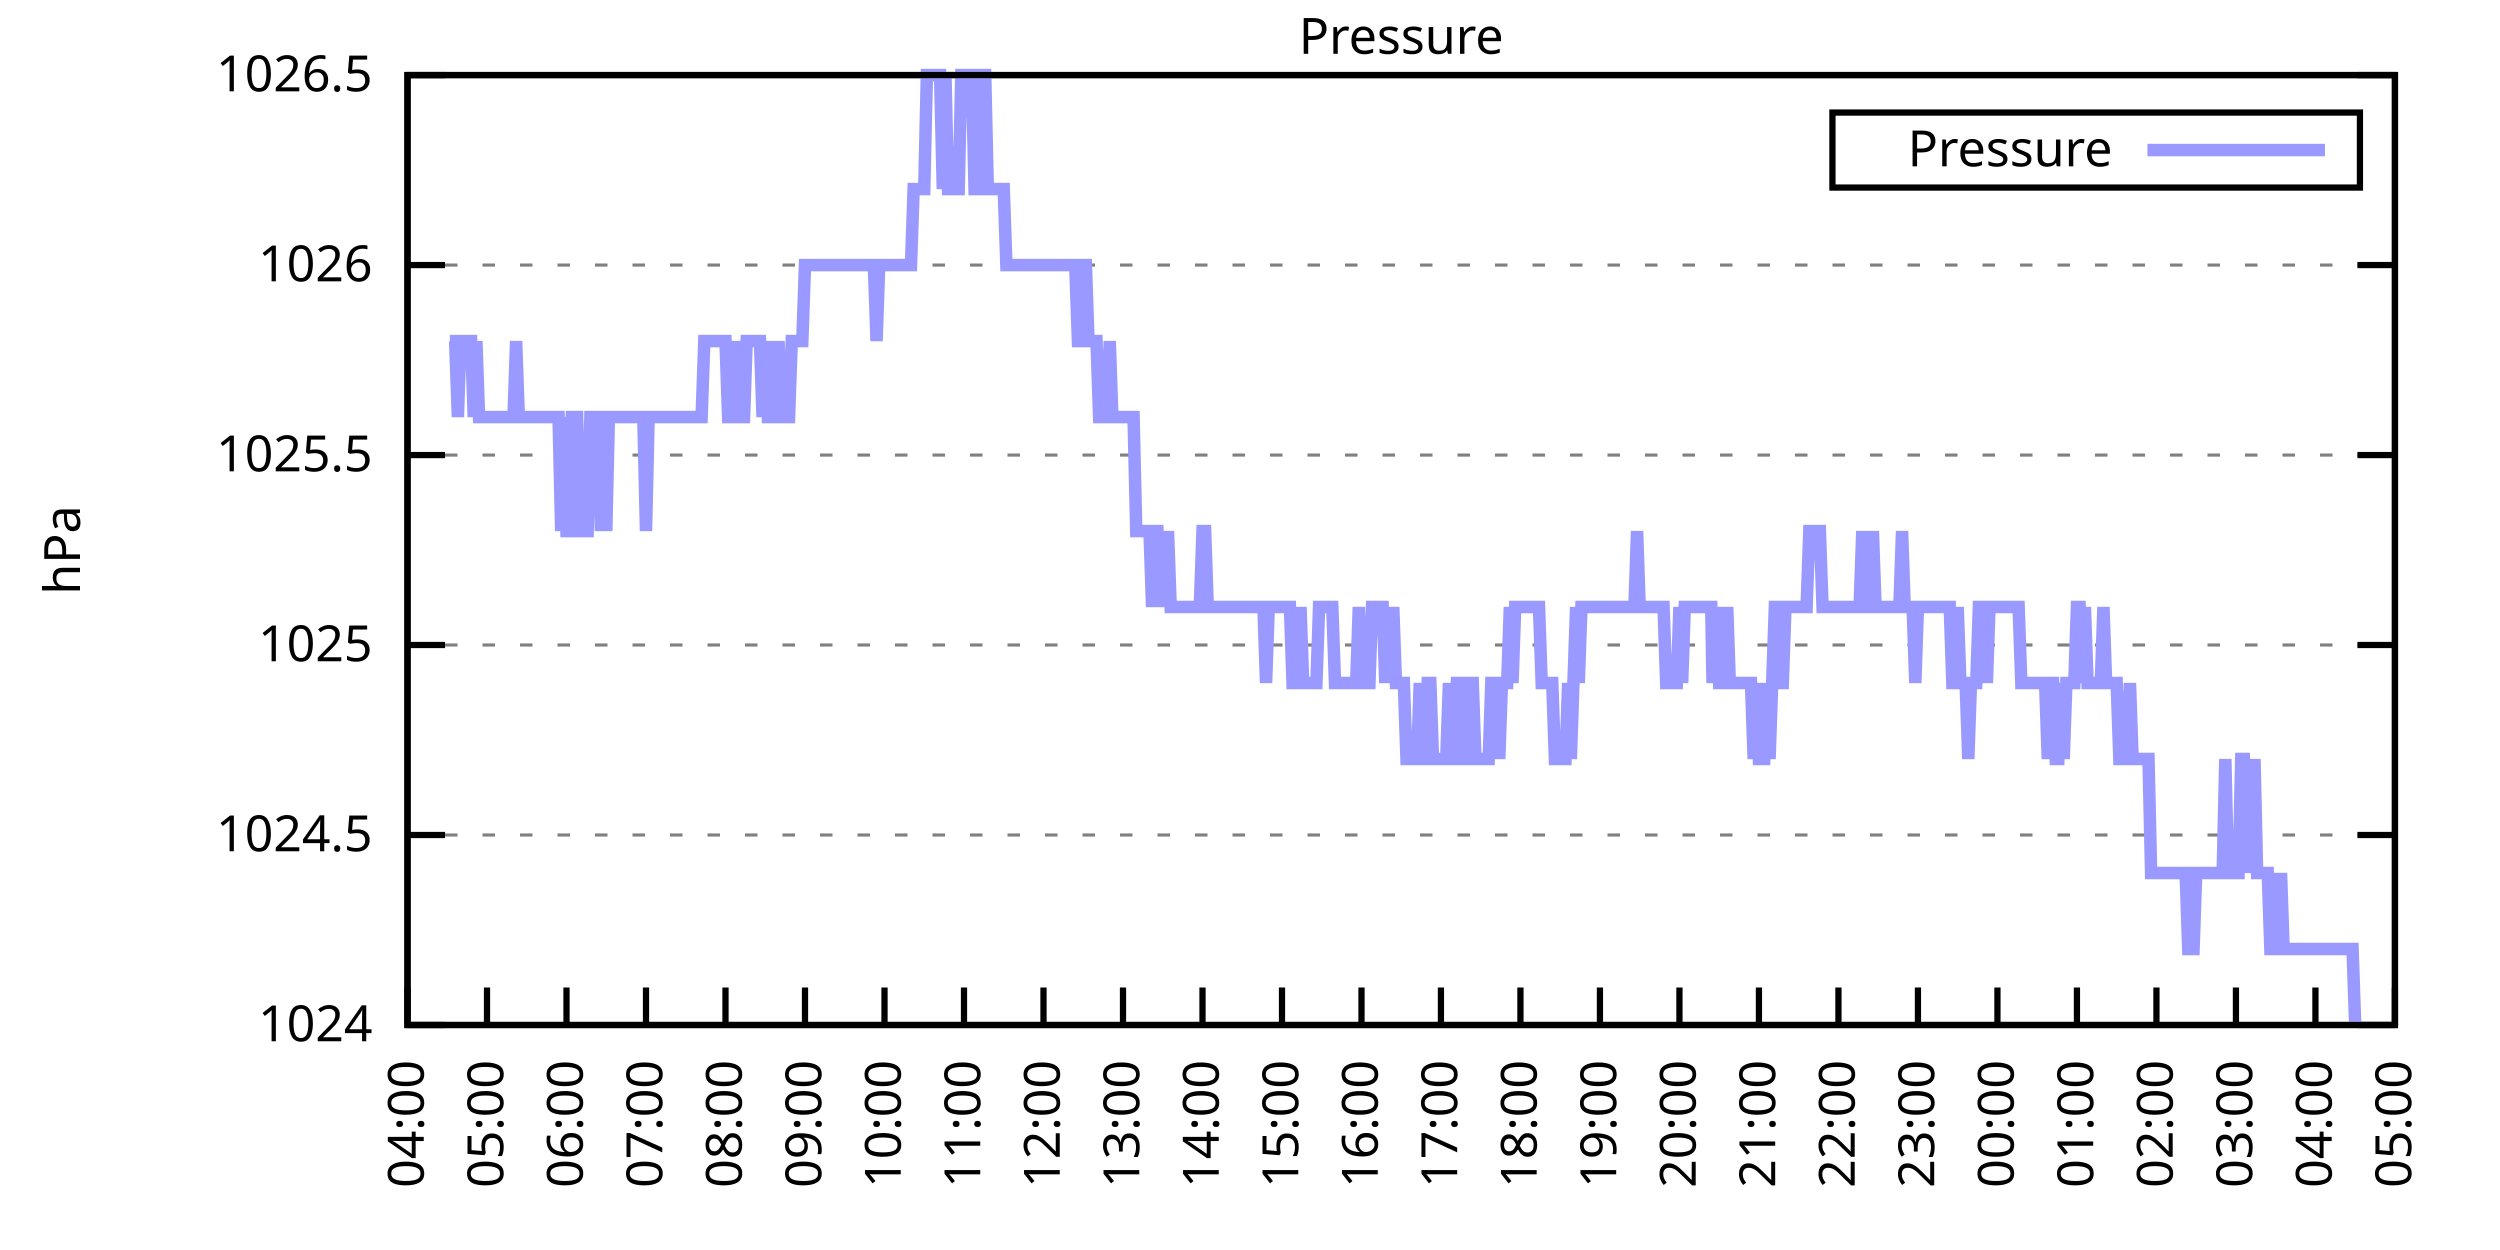
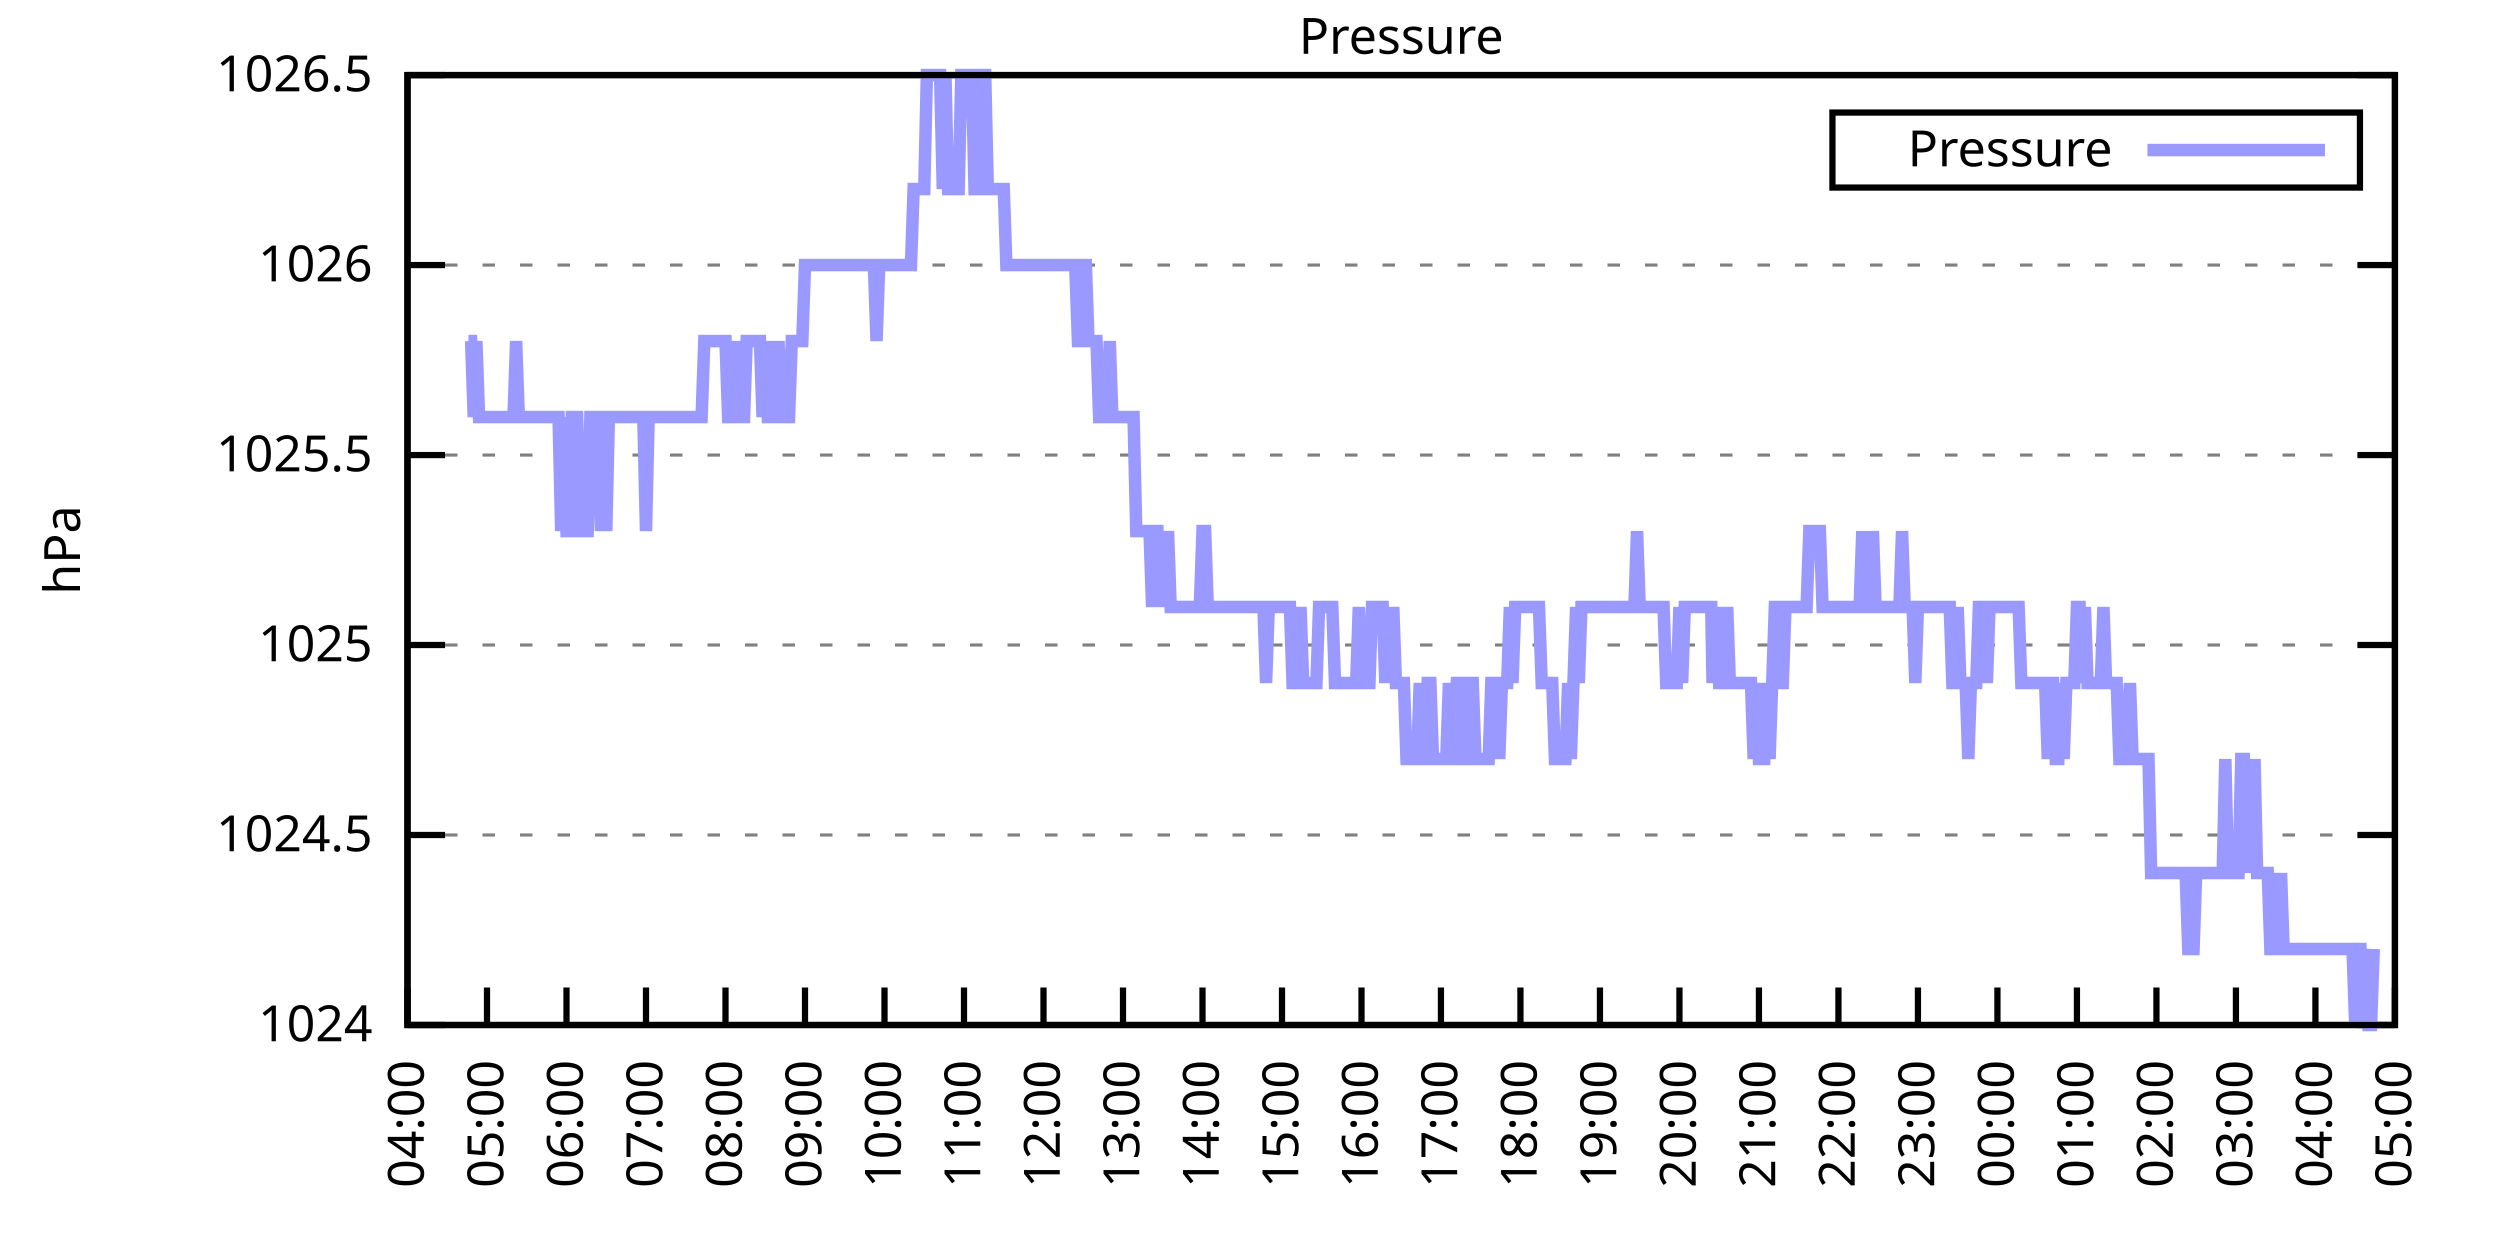
<svg xmlns="http://www.w3.org/2000/svg" xmlns:xlink="http://www.w3.org/1999/xlink" width="400" height="200" viewBox="0 0 400 200">
  <g id="gnuplot_canvas">
    <rect x="0" y="0" width="400" height="200" fill="none" />
    <defs>
      <circle id="gpDot" r="0.5" stroke-width="0.5" stroke="currentColor" />
      <path id="gpPt0" stroke-width="0.333" stroke="currentColor" d="M-1,0 h2 M0,-1 v2" />
      <path id="gpPt1" stroke-width="0.333" stroke="currentColor" d="M-1,-1 L1,1 M1,-1 L-1,1" />
      <path id="gpPt2" stroke-width="0.333" stroke="currentColor" d="M-1,0 L1,0 M0,-1 L0,1 M-1,-1 L1,1 M-1,1 L1,-1" />
      <rect id="gpPt3" stroke-width="0.333" stroke="currentColor" x="-1" y="-1" width="2" height="2" />
      <rect id="gpPt4" stroke-width="0.333" stroke="currentColor" fill="currentColor" x="-1" y="-1" width="2" height="2" />
      <circle id="gpPt5" stroke-width="0.333" stroke="currentColor" cx="0" cy="0" r="1" />
      <use xlink:href="#gpPt5" id="gpPt6" fill="currentColor" stroke="none" />
      <path id="gpPt7" stroke-width="0.333" stroke="currentColor" d="M0,-1.33 L-1.33,0.67 L1.33,0.67 z" />
      <use xlink:href="#gpPt7" id="gpPt8" fill="currentColor" stroke="none" />
      <use xlink:href="#gpPt7" id="gpPt9" stroke="currentColor" transform="rotate(180)" />
      <use xlink:href="#gpPt9" id="gpPt10" fill="currentColor" stroke="none" />
      <use xlink:href="#gpPt3" id="gpPt11" stroke="currentColor" transform="rotate(45)" />
      <use xlink:href="#gpPt11" id="gpPt12" fill="currentColor" stroke="none" />
      <path id="gpPt13" stroke-width="0.333" stroke="currentColor" d="M0,1.330 L1.265,0.411 L0.782,-1.067 L-0.782,-1.076 L-1.265,0.411 z" />
      <use xlink:href="#gpPt13" id="gpPt14" fill="currentColor" stroke="none" />
      <filter id="textbox" filterUnits="objectBoundingBox" x="0" y="0" height="1" width="1">
        <feFlood flood-color="white" flood-opacity="1" result="bgnd" />
        <feComposite in="SourceGraphic" in2="bgnd" operator="atop" />
      </filter>
      <filter id="greybox" filterUnits="objectBoundingBox" x="0" y="0" height="1" width="1">
        <feFlood flood-color="lightgrey" flood-opacity="1" result="grey" />
        <feComposite in="SourceGraphic" in2="grey" operator="atop" />
      </filter>
    </defs>
    <g fill="none" color="white" stroke="currentColor" stroke-width="1.00" stroke-linecap="butt" stroke-linejoin="miter">
</g>
    <g fill="none" color="black" stroke="currentColor" stroke-width="1.00" stroke-linecap="butt" stroke-linejoin="miter">
      <g stroke="none" shape-rendering="crispEdges">
        <polygon fill="rgb(255, 255, 255)" points="65.20,164.00 383.18,164.00 383.18,12.02 65.20,12.02 " />
      </g>
    </g>
    <g fill="none" color="black" stroke="currentColor" stroke-width="1.00" stroke-linecap="butt" stroke-linejoin="miter">
</g>
    <g fill="none" color="black" stroke="black" stroke-width="0.50" stroke-linecap="butt" stroke-linejoin="miter">
</g>
    <g fill="none" color="gray" stroke="currentColor" stroke-width="0.50" stroke-linecap="butt" stroke-linejoin="miter">
      <path stroke="gray" stroke-dasharray="2,4" class="gridline" d="M65.20,164.00 L383.19,164.00  " />
    </g>
    <g fill="none" color="gray" stroke="gray" stroke-width="1.00" stroke-linecap="butt" stroke-linejoin="miter">
</g>
    <g fill="none" color="black" stroke="currentColor" stroke-width="1.00" stroke-linecap="butt" stroke-linejoin="miter">
      <path stroke="black" d="M65.20,164.00 L71.20,164.00 M383.19,164.00 L377.19,164.00  " />
      <g transform="translate(59.60,166.60)" stroke="none" fill="black" font-family="Sans" font-size="8.00" text-anchor="end">
        <text>
          <tspan font-family="Sans"> 1024</tspan>
        </text>
      </g>
    </g>
    <g fill="none" color="black" stroke="currentColor" stroke-width="1.00" stroke-linecap="butt" stroke-linejoin="miter">
</g>
    <g fill="none" color="black" stroke="black" stroke-width="0.50" stroke-linecap="butt" stroke-linejoin="miter">
</g>
    <g fill="none" color="gray" stroke="currentColor" stroke-width="0.50" stroke-linecap="butt" stroke-linejoin="miter">
      <path stroke="gray" stroke-dasharray="2,4" class="gridline" d="M65.20,133.60 L383.19,133.60  " />
    </g>
    <g fill="none" color="gray" stroke="gray" stroke-width="1.00" stroke-linecap="butt" stroke-linejoin="miter">
</g>
    <g fill="none" color="black" stroke="currentColor" stroke-width="1.00" stroke-linecap="butt" stroke-linejoin="miter">
      <path stroke="black" d="M65.20,133.60 L71.20,133.60 M383.19,133.60 L377.19,133.60  " />
      <g transform="translate(59.60,136.20)" stroke="none" fill="black" font-family="Sans" font-size="8.00" text-anchor="end">
        <text>
          <tspan font-family="Sans"> 1024.5</tspan>
        </text>
      </g>
    </g>
    <g fill="none" color="black" stroke="currentColor" stroke-width="1.00" stroke-linecap="butt" stroke-linejoin="miter">
</g>
    <g fill="none" color="black" stroke="black" stroke-width="0.50" stroke-linecap="butt" stroke-linejoin="miter">
</g>
    <g fill="none" color="gray" stroke="currentColor" stroke-width="0.50" stroke-linecap="butt" stroke-linejoin="miter">
      <path stroke="gray" stroke-dasharray="2,4" class="gridline" d="M65.20,103.20 L383.19,103.20  " />
    </g>
    <g fill="none" color="gray" stroke="gray" stroke-width="1.00" stroke-linecap="butt" stroke-linejoin="miter">
</g>
    <g fill="none" color="black" stroke="currentColor" stroke-width="1.00" stroke-linecap="butt" stroke-linejoin="miter">
      <path stroke="black" d="M65.20,103.20 L71.20,103.20 M383.19,103.20 L377.19,103.20  " />
      <g transform="translate(59.60,105.80)" stroke="none" fill="black" font-family="Sans" font-size="8.00" text-anchor="end">
        <text>
          <tspan font-family="Sans"> 1025</tspan>
        </text>
      </g>
    </g>
    <g fill="none" color="black" stroke="currentColor" stroke-width="1.00" stroke-linecap="butt" stroke-linejoin="miter">
</g>
    <g fill="none" color="black" stroke="black" stroke-width="0.50" stroke-linecap="butt" stroke-linejoin="miter">
</g>
    <g fill="none" color="gray" stroke="currentColor" stroke-width="0.50" stroke-linecap="butt" stroke-linejoin="miter">
      <path stroke="gray" stroke-dasharray="2,4" class="gridline" d="M65.20,72.81 L383.19,72.81  " />
    </g>
    <g fill="none" color="gray" stroke="gray" stroke-width="1.00" stroke-linecap="butt" stroke-linejoin="miter">
</g>
    <g fill="none" color="black" stroke="currentColor" stroke-width="1.00" stroke-linecap="butt" stroke-linejoin="miter">
      <path stroke="black" d="M65.20,72.81 L71.20,72.81 M383.19,72.81 L377.19,72.81  " />
      <g transform="translate(59.60,75.41)" stroke="none" fill="black" font-family="Sans" font-size="8.00" text-anchor="end">
        <text>
          <tspan font-family="Sans"> 1025.5</tspan>
        </text>
      </g>
    </g>
    <g fill="none" color="black" stroke="currentColor" stroke-width="1.00" stroke-linecap="butt" stroke-linejoin="miter">
</g>
    <g fill="none" color="black" stroke="black" stroke-width="0.50" stroke-linecap="butt" stroke-linejoin="miter">
</g>
    <g fill="none" color="gray" stroke="currentColor" stroke-width="0.50" stroke-linecap="butt" stroke-linejoin="miter">
      <path stroke="gray" stroke-dasharray="2,4" class="gridline" d="M65.20,42.41 L383.19,42.41  " />
    </g>
    <g fill="none" color="gray" stroke="gray" stroke-width="1.00" stroke-linecap="butt" stroke-linejoin="miter">
</g>
    <g fill="none" color="black" stroke="currentColor" stroke-width="1.00" stroke-linecap="butt" stroke-linejoin="miter">
      <path stroke="black" d="M65.20,42.41 L71.20,42.41 M383.19,42.41 L377.19,42.41  " />
      <g transform="translate(59.60,45.01)" stroke="none" fill="black" font-family="Sans" font-size="8.00" text-anchor="end">
        <text>
          <tspan font-family="Sans"> 1026</tspan>
        </text>
      </g>
    </g>
    <g fill="none" color="black" stroke="currentColor" stroke-width="1.00" stroke-linecap="butt" stroke-linejoin="miter">
</g>
    <g fill="none" color="black" stroke="black" stroke-width="0.50" stroke-linecap="butt" stroke-linejoin="miter">
</g>
    <g fill="none" color="gray" stroke="currentColor" stroke-width="0.50" stroke-linecap="butt" stroke-linejoin="miter">
      <path stroke="gray" stroke-dasharray="2,4" class="gridline" d="M65.20,12.01 L383.19,12.01  " />
    </g>
    <g fill="none" color="gray" stroke="gray" stroke-width="1.00" stroke-linecap="butt" stroke-linejoin="miter">
</g>
    <g fill="none" color="black" stroke="currentColor" stroke-width="1.00" stroke-linecap="butt" stroke-linejoin="miter">
      <path stroke="black" d="M65.20,12.01 L71.20,12.01 M383.19,12.01 L377.19,12.01  " />
      <g transform="translate(59.60,14.61)" stroke="none" fill="black" font-family="Sans" font-size="8.00" text-anchor="end">
        <text>
          <tspan font-family="Sans"> 1026.5</tspan>
        </text>
      </g>
    </g>
    <g fill="none" color="black" stroke="currentColor" stroke-width="1.00" stroke-linecap="butt" stroke-linejoin="miter">
      <path stroke="black" d="M65.20,164.00 L65.20,158.00  " />
      <g transform="translate(67.80,169.60) rotate(270.00)" stroke="none" fill="black" font-family="Sans" font-size="8.00" text-anchor="end">
        <text>
          <tspan font-family="Sans">04:00</tspan>
        </text>
      </g>
    </g>
    <g fill="none" color="black" stroke="currentColor" stroke-width="1.00" stroke-linecap="butt" stroke-linejoin="miter">
      <path stroke="black" d="M77.92,164.00 L77.92,158.00  " />
      <g transform="translate(80.52,169.60) rotate(270.00)" stroke="none" fill="black" font-family="Sans" font-size="8.00" text-anchor="end">
        <text>
          <tspan font-family="Sans">05:00</tspan>
        </text>
      </g>
    </g>
    <g fill="none" color="black" stroke="currentColor" stroke-width="1.00" stroke-linecap="butt" stroke-linejoin="miter">
      <path stroke="black" d="M90.64,164.00 L90.64,158.00  " />
      <g transform="translate(93.24,169.60) rotate(270.00)" stroke="none" fill="black" font-family="Sans" font-size="8.00" text-anchor="end">
        <text>
          <tspan font-family="Sans">06:00</tspan>
        </text>
      </g>
    </g>
    <g fill="none" color="black" stroke="currentColor" stroke-width="1.00" stroke-linecap="butt" stroke-linejoin="miter">
      <path stroke="black" d="M103.36,164.00 L103.36,158.00  " />
      <g transform="translate(105.96,169.60) rotate(270.00)" stroke="none" fill="black" font-family="Sans" font-size="8.00" text-anchor="end">
        <text>
          <tspan font-family="Sans">07:00</tspan>
        </text>
      </g>
    </g>
    <g fill="none" color="black" stroke="currentColor" stroke-width="1.00" stroke-linecap="butt" stroke-linejoin="miter">
      <path stroke="black" d="M116.08,164.00 L116.08,158.00  " />
      <g transform="translate(118.68,169.60) rotate(270.00)" stroke="none" fill="black" font-family="Sans" font-size="8.00" text-anchor="end">
        <text>
          <tspan font-family="Sans">08:00</tspan>
        </text>
      </g>
    </g>
    <g fill="none" color="black" stroke="currentColor" stroke-width="1.00" stroke-linecap="butt" stroke-linejoin="miter">
      <path stroke="black" d="M128.80,164.00 L128.80,158.00  " />
      <g transform="translate(131.40,169.60) rotate(270.00)" stroke="none" fill="black" font-family="Sans" font-size="8.00" text-anchor="end">
        <text>
          <tspan font-family="Sans">09:00</tspan>
        </text>
      </g>
    </g>
    <g fill="none" color="black" stroke="currentColor" stroke-width="1.00" stroke-linecap="butt" stroke-linejoin="miter">
      <path stroke="black" d="M141.52,164.00 L141.52,158.00  " />
      <g transform="translate(144.12,169.60) rotate(270.00)" stroke="none" fill="black" font-family="Sans" font-size="8.00" text-anchor="end">
        <text>
          <tspan font-family="Sans">10:00</tspan>
        </text>
      </g>
    </g>
    <g fill="none" color="black" stroke="currentColor" stroke-width="1.00" stroke-linecap="butt" stroke-linejoin="miter">
      <path stroke="black" d="M154.24,164.00 L154.24,158.00  " />
      <g transform="translate(156.84,169.60) rotate(270.00)" stroke="none" fill="black" font-family="Sans" font-size="8.00" text-anchor="end">
        <text>
          <tspan font-family="Sans">11:00</tspan>
        </text>
      </g>
    </g>
    <g fill="none" color="black" stroke="currentColor" stroke-width="1.00" stroke-linecap="butt" stroke-linejoin="miter">
      <path stroke="black" d="M166.96,164.00 L166.96,158.00  " />
      <g transform="translate(169.56,169.60) rotate(270.00)" stroke="none" fill="black" font-family="Sans" font-size="8.00" text-anchor="end">
        <text>
          <tspan font-family="Sans">12:00</tspan>
        </text>
      </g>
    </g>
    <g fill="none" color="black" stroke="currentColor" stroke-width="1.00" stroke-linecap="butt" stroke-linejoin="miter">
      <path stroke="black" d="M179.68,164.00 L179.68,158.00  " />
      <g transform="translate(182.28,169.60) rotate(270.00)" stroke="none" fill="black" font-family="Sans" font-size="8.00" text-anchor="end">
        <text>
          <tspan font-family="Sans">13:00</tspan>
        </text>
      </g>
    </g>
    <g fill="none" color="black" stroke="currentColor" stroke-width="1.00" stroke-linecap="butt" stroke-linejoin="miter">
      <path stroke="black" d="M192.40,164.00 L192.40,158.00  " />
      <g transform="translate(195.00,169.60) rotate(270.00)" stroke="none" fill="black" font-family="Sans" font-size="8.00" text-anchor="end">
        <text>
          <tspan font-family="Sans">14:00</tspan>
        </text>
      </g>
    </g>
    <g fill="none" color="black" stroke="currentColor" stroke-width="1.00" stroke-linecap="butt" stroke-linejoin="miter">
      <path stroke="black" d="M205.12,164.00 L205.12,158.00  " />
      <g transform="translate(207.72,169.60) rotate(270.00)" stroke="none" fill="black" font-family="Sans" font-size="8.00" text-anchor="end">
        <text>
          <tspan font-family="Sans">15:00</tspan>
        </text>
      </g>
    </g>
    <g fill="none" color="black" stroke="currentColor" stroke-width="1.00" stroke-linecap="butt" stroke-linejoin="miter">
      <path stroke="black" d="M217.84,164.00 L217.84,158.00  " />
      <g transform="translate(220.44,169.60) rotate(270.00)" stroke="none" fill="black" font-family="Sans" font-size="8.00" text-anchor="end">
        <text>
          <tspan font-family="Sans">16:00</tspan>
        </text>
      </g>
    </g>
    <g fill="none" color="black" stroke="currentColor" stroke-width="1.00" stroke-linecap="butt" stroke-linejoin="miter">
      <path stroke="black" d="M230.55,164.00 L230.55,158.00  " />
      <g transform="translate(233.15,169.60) rotate(270.00)" stroke="none" fill="black" font-family="Sans" font-size="8.00" text-anchor="end">
        <text>
          <tspan font-family="Sans">17:00</tspan>
        </text>
      </g>
    </g>
    <g fill="none" color="black" stroke="currentColor" stroke-width="1.00" stroke-linecap="butt" stroke-linejoin="miter">
      <path stroke="black" d="M243.27,164.00 L243.27,158.00  " />
      <g transform="translate(245.87,169.60) rotate(270.00)" stroke="none" fill="black" font-family="Sans" font-size="8.00" text-anchor="end">
        <text>
          <tspan font-family="Sans">18:00</tspan>
        </text>
      </g>
    </g>
    <g fill="none" color="black" stroke="currentColor" stroke-width="1.00" stroke-linecap="butt" stroke-linejoin="miter">
      <path stroke="black" d="M255.99,164.00 L255.99,158.00  " />
      <g transform="translate(258.59,169.60) rotate(270.00)" stroke="none" fill="black" font-family="Sans" font-size="8.00" text-anchor="end">
        <text>
          <tspan font-family="Sans">19:00</tspan>
        </text>
      </g>
    </g>
    <g fill="none" color="black" stroke="currentColor" stroke-width="1.00" stroke-linecap="butt" stroke-linejoin="miter">
      <path stroke="black" d="M268.71,164.00 L268.71,158.00  " />
      <g transform="translate(271.31,169.60) rotate(270.00)" stroke="none" fill="black" font-family="Sans" font-size="8.00" text-anchor="end">
        <text>
          <tspan font-family="Sans">20:00</tspan>
        </text>
      </g>
    </g>
    <g fill="none" color="black" stroke="currentColor" stroke-width="1.00" stroke-linecap="butt" stroke-linejoin="miter">
      <path stroke="black" d="M281.43,164.00 L281.43,158.00  " />
      <g transform="translate(284.03,169.60) rotate(270.00)" stroke="none" fill="black" font-family="Sans" font-size="8.00" text-anchor="end">
        <text>
          <tspan font-family="Sans">21:00</tspan>
        </text>
      </g>
    </g>
    <g fill="none" color="black" stroke="currentColor" stroke-width="1.00" stroke-linecap="butt" stroke-linejoin="miter">
      <path stroke="black" d="M294.15,164.00 L294.15,158.00  " />
      <g transform="translate(296.75,169.60) rotate(270.00)" stroke="none" fill="black" font-family="Sans" font-size="8.00" text-anchor="end">
        <text>
          <tspan font-family="Sans">22:00</tspan>
        </text>
      </g>
    </g>
    <g fill="none" color="black" stroke="currentColor" stroke-width="1.00" stroke-linecap="butt" stroke-linejoin="miter">
      <path stroke="black" d="M306.87,164.00 L306.87,158.00  " />
      <g transform="translate(309.47,169.60) rotate(270.00)" stroke="none" fill="black" font-family="Sans" font-size="8.00" text-anchor="end">
        <text>
          <tspan font-family="Sans">23:00</tspan>
        </text>
      </g>
    </g>
    <g fill="none" color="black" stroke="currentColor" stroke-width="1.00" stroke-linecap="butt" stroke-linejoin="miter">
      <path stroke="black" d="M319.59,164.00 L319.59,158.00  " />
      <g transform="translate(322.19,169.60) rotate(270.00)" stroke="none" fill="black" font-family="Sans" font-size="8.00" text-anchor="end">
        <text>
          <tspan font-family="Sans">00:00</tspan>
        </text>
      </g>
    </g>
    <g fill="none" color="black" stroke="currentColor" stroke-width="1.00" stroke-linecap="butt" stroke-linejoin="miter">
      <path stroke="black" d="M332.31,164.00 L332.31,158.00  " />
      <g transform="translate(334.91,169.60) rotate(270.00)" stroke="none" fill="black" font-family="Sans" font-size="8.00" text-anchor="end">
        <text>
          <tspan font-family="Sans">01:00</tspan>
        </text>
      </g>
    </g>
    <g fill="none" color="black" stroke="currentColor" stroke-width="1.00" stroke-linecap="butt" stroke-linejoin="miter">
      <path stroke="black" d="M345.03,164.00 L345.03,158.00  " />
      <g transform="translate(347.63,169.60) rotate(270.00)" stroke="none" fill="black" font-family="Sans" font-size="8.00" text-anchor="end">
        <text>
          <tspan font-family="Sans">02:00</tspan>
        </text>
      </g>
    </g>
    <g fill="none" color="black" stroke="currentColor" stroke-width="1.00" stroke-linecap="butt" stroke-linejoin="miter">
      <path stroke="black" d="M357.75,164.00 L357.75,158.00  " />
      <g transform="translate(360.35,169.60) rotate(270.00)" stroke="none" fill="black" font-family="Sans" font-size="8.00" text-anchor="end">
        <text>
          <tspan font-family="Sans">03:00</tspan>
        </text>
      </g>
    </g>
    <g fill="none" color="black" stroke="currentColor" stroke-width="1.00" stroke-linecap="butt" stroke-linejoin="miter">
      <path stroke="black" d="M370.47,164.00 L370.47,158.00  " />
      <g transform="translate(373.07,169.60) rotate(270.00)" stroke="none" fill="black" font-family="Sans" font-size="8.00" text-anchor="end">
        <text>
          <tspan font-family="Sans">04:00</tspan>
        </text>
      </g>
    </g>
    <g fill="none" color="black" stroke="currentColor" stroke-width="1.00" stroke-linecap="butt" stroke-linejoin="miter">
      <path stroke="black" d="M383.19,164.00 L383.19,158.00  " />
      <g transform="translate(385.79,169.60) rotate(270.00)" stroke="none" fill="black" font-family="Sans" font-size="8.00" text-anchor="end">
        <text>
          <tspan font-family="Sans">05:00</tspan>
        </text>
      </g>
    </g>
    <g fill="none" color="black" stroke="currentColor" stroke-width="1.00" stroke-linecap="butt" stroke-linejoin="miter">
</g>
    <g fill="none" color="black" stroke="currentColor" stroke-width="1.00" stroke-linecap="butt" stroke-linejoin="miter">
      <path stroke="black" d="M65.20,12.01 L65.20,164.00 L383.19,164.00 L383.19,12.01 L65.20,12.01 Z  " />
    </g>
    <g fill="none" color="black" stroke="currentColor" stroke-width="1.00" stroke-linecap="butt" stroke-linejoin="miter">
</g>
    <g fill="none" color="black" stroke="currentColor" stroke-width="1.00" stroke-linecap="butt" stroke-linejoin="miter">
      <path stroke="black" d="M293.19,30.01 L293.19,18.01 L377.59,18.01 L377.59,30.01 L293.19,30.01 Z  " />
    </g>
    <g id="Pressure_plot_1">
      <g fill="none" color="white" stroke="black" stroke-width="2.00" stroke-linecap="butt" stroke-linejoin="miter">
</g>
      <g fill="none" color="black" stroke="currentColor" stroke-width="2.00" stroke-linecap="butt" stroke-linejoin="miter">
        <g transform="translate(337.99,26.61)" stroke="none" fill="black" font-family="Sans" font-size="8.00" text-anchor="end">
          <text>
            <tspan font-family="Sans">Pressure</tspan>
          </text>
        </g>
      </g>
      <g fill="none" color="black" stroke="currentColor" stroke-width="2.00" stroke-linecap="butt" stroke-linejoin="miter">
-         <path stroke="rgb(153, 153, 255)" d="M343.59,24.01 L371.99,24.01 M71.98,54.57 L72.41,54.57 L72.83,54.57 L73.26,66.73 L73.68,54.57 L74.10,54.57   L74.53,54.57 L74.95,54.57 L75.38,54.57 L75.80,66.73 L76.22,54.57 L76.65,66.73 L77.07,66.73 L77.50,66.73   L77.92,66.73 L78.34,66.73 L78.77,66.73 L79.19,66.73 L79.62,66.73 L80.04,66.73 L80.46,66.73 L80.89,66.73   L81.31,66.73 L81.74,66.73 L82.16,66.73 L82.58,54.57 L83.01,66.73 L83.43,66.73 L83.86,66.73 L84.28,66.73   L84.70,66.73 L85.13,66.73 L85.55,66.73 L85.98,66.73 L86.40,66.73 L86.82,66.73 L87.25,66.73 L87.67,66.73   L88.10,66.73 L88.52,66.73 L88.94,66.73 L89.37,66.73 L89.79,84.97 L90.22,66.73 L90.64,84.97 L91.06,84.97   L91.49,66.73 L91.91,66.73 L92.34,66.73 L92.76,84.97 L93.18,84.97 L93.61,84.97 L94.03,84.97 L94.46,66.73   L94.88,66.73 L95.30,66.73 L95.73,66.73 L96.15,84.97 L96.58,66.73 L97.00,84.97 L97.42,66.73 L97.85,66.73   L98.27,66.73 L98.69,66.73 L99.12,66.73 L99.54,66.73 L99.97,66.73 L100.39,66.73 L100.81,66.73 L101.24,66.73   L101.66,66.73 L102.09,66.73 L102.51,66.73 L102.93,66.73 L103.36,84.97 L103.78,66.73 L104.21,66.73 L104.63,66.73   L105.05,66.73 L105.48,66.73 L105.90,66.73 L106.33,66.73 L106.75,66.73 L107.17,66.73 L107.60,66.73 L108.02,66.73   L108.45,66.73 L108.87,66.73 L109.29,66.73 L109.72,66.73 L110.14,66.73 L110.57,66.73 L110.99,66.73 L111.41,66.73   L111.84,66.73 L112.26,66.73 L112.69,54.57 L113.11,54.57 L113.53,54.57 L113.96,54.57 L114.38,54.57 L114.81,54.57   L115.23,54.57 L115.65,54.57 L116.08,54.57 L116.50,66.73 L116.93,66.73 L117.35,66.73 L117.77,54.57 L118.20,66.73   L118.62,66.73 L119.05,66.73 L119.47,54.57 L119.89,54.57 L120.32,54.57 L120.74,54.57 L121.17,54.57 L121.59,54.57   L122.01,66.73 L122.44,54.57 L122.86,66.73 L123.29,66.73 L123.71,54.57 L124.13,66.73 L124.56,54.57 L124.98,66.73   L125.41,66.73 L125.83,66.73 L126.25,66.73 L126.68,54.57 L127.10,54.57 L127.53,54.57 L127.95,54.57 L128.37,54.57   L128.80,42.41 L129.22,42.41 L129.65,42.41 L130.07,42.41 L130.49,42.41 L130.92,42.41 L131.34,42.41 L131.77,42.41   L132.19,42.41 L132.61,42.41 L133.04,42.41 L133.46,42.41 L133.89,42.41 L134.31,42.41 L134.73,42.41 L135.16,42.41   L135.58,42.41 L136.01,42.41 L136.43,42.41 L136.85,42.41 L137.28,42.41 L137.70,42.41 L138.13,42.41 L138.55,42.41   L138.97,42.41 L139.40,42.41 L139.82,42.41 L140.25,54.57 L140.67,42.41 L141.09,42.41 L141.52,42.41 L141.94,42.41   L142.37,42.41 L142.79,42.41 L143.21,42.41 L143.64,42.41 L144.06,42.41 L144.49,42.41 L144.91,42.41 L145.33,42.41   L145.76,42.41 L146.18,30.25 L146.61,30.25 L147.03,30.25 L147.45,30.25 L147.88,30.25 L148.30,12.01 L148.73,12.01   L149.15,12.01 L149.57,12.01 L150.00,12.01 L150.42,12.01 L150.85,30.25 L151.27,12.01 L151.69,30.25 L152.12,30.25   L152.54,30.25 L152.97,30.25 L153.39,30.25 L153.81,12.01 L154.24,12.01 L154.66,12.01 L155.09,12.01 L155.51,12.01   L155.93,30.25 L156.36,30.25 L156.78,12.01 L157.21,12.01 L157.63,12.01 L158.05,30.25 L158.48,30.25 L158.90,30.25   L159.33,30.25 L159.75,30.25 L160.17,30.25 L160.60,30.25 L161.02,42.41 L161.44,42.41 L161.87,42.41 L162.29,42.41   L162.72,42.41 L163.14,42.41 L163.56,42.41 L163.99,42.41 L164.41,42.41 L164.84,42.41 L165.26,42.41 L165.68,42.41   L166.11,42.41 L166.53,42.41 L166.96,42.41 L167.38,42.41 L167.80,42.41 L168.23,42.41 L168.65,42.41 L169.08,42.41   L169.50,42.41 L169.92,42.41 L170.35,42.41 L170.77,42.41 L171.20,42.41 L171.62,42.41 L172.04,42.41 L172.47,54.57   L172.89,54.57 L173.32,42.41 L173.74,42.41 L174.16,54.57 L174.59,54.57 L175.01,54.57 L175.44,54.57 L175.86,66.73   L176.28,66.73 L176.71,66.73 L177.13,66.73 L177.56,54.57 L177.98,66.73 L178.40,66.73 L178.83,66.73 L179.25,66.73   L179.68,66.73 L180.10,66.73 L180.52,66.73 L180.95,66.73 L181.37,66.73 L181.80,84.97 L182.22,84.97 L182.64,84.97   L183.07,84.97 L183.49,84.97 L183.92,84.97 L184.34,97.12 L184.76,84.97 L185.19,84.97 L185.61,97.12 L186.04,84.97   L186.46,97.12 L186.88,84.97 L187.31,97.12 L187.73,97.12 L188.16,97.12 L188.58,97.12 L189.00,97.12 L189.43,97.12   L189.85,97.12 L190.28,97.12 L190.70,97.12 L191.12,97.12 L191.55,97.12 L191.97,97.12 L192.40,84.97 L192.82,84.97   L193.24,97.12 L193.67,97.12 L194.09,97.12 L194.52,97.12 L194.94,97.12 L195.36,97.12 L195.79,97.12 L196.21,97.12   L196.64,97.12 L197.06,97.12 L197.48,97.12 L197.91,97.12 L198.33,97.12 L198.76,97.12 L199.18,97.12 L199.60,97.12   L200.03,97.12 L200.45,97.12 L200.88,97.12 L201.30,97.12 L201.72,97.12 L202.15,97.12 L202.57,109.28 L203.00,97.12   L203.42,97.12 L203.84,97.12 L204.27,97.12 L204.69,97.12 L205.12,97.12 L205.54,97.12 L205.96,97.12 L206.39,97.12   L206.81,109.28 L207.24,109.28 L207.66,109.28 L208.08,97.12 L208.51,109.28 L208.93,109.28 L209.36,109.28 L209.78,109.28   L210.20,109.28 L210.63,109.28 L211.05,97.12 L211.48,97.12 L211.90,97.12 L212.32,97.12 L212.75,97.12 L213.17,97.12   L213.60,109.28 L214.02,109.28 L214.44,109.28 L214.87,109.28 L215.29,109.28 L215.72,109.28 L216.14,109.28 L216.56,109.28   L216.99,109.28 L217.41,97.12 L217.84,109.28 L218.26,109.28 L218.68,109.28 L219.11,109.28 L219.53,97.12 L219.96,97.12   L220.38,97.12 L220.80,97.12 L221.23,97.12 L221.65,109.28 L222.08,97.12 L222.50,109.28 L222.92,97.12 L223.35,109.28   L223.77,109.28 L224.20,109.28 L224.62,109.28 L225.04,121.44 L225.47,121.44 L225.89,121.44 L226.31,121.44 L226.74,121.44   L227.16,109.28 L227.59,121.44 L228.01,121.44 L228.43,109.28 L228.86,109.28 L229.28,121.44 L229.71,121.44 L230.13,121.44   L230.55,121.44 L230.98,121.44 L231.40,121.44 L231.83,109.28 L232.25,121.44 L232.67,121.44 L233.10,109.28 L233.52,109.28   L233.95,121.44 L234.37,121.44 L234.79,121.44 L235.22,109.28 L235.64,109.28 L236.07,121.44 L236.49,121.44 L236.91,121.44   L237.34,121.44 L237.76,121.44 L238.19,121.44 L238.61,109.28 L239.03,109.28 L239.46,109.28 L239.88,121.44 L240.31,109.28   L240.73,109.28 L241.15,109.28 L241.58,97.12 L242.00,109.28 L242.43,97.12 L242.85,97.12 L243.27,97.12 L243.70,97.12   L244.12,97.12 L244.55,97.12 L244.97,97.12 L245.39,97.12 L245.82,97.12 L246.24,97.12 L246.67,109.28 L247.09,109.28   L247.51,109.28 L247.94,109.28 L248.36,109.28 L248.79,121.44 L249.21,121.44 L249.63,121.44 L250.06,121.44 L250.48,121.44   L250.91,109.28 L251.33,121.44 L251.75,109.28 L252.18,97.12 L252.60,109.28 L253.03,97.12 L253.45,97.12 L253.87,97.12   L254.30,97.12 L254.72,97.12 L255.15,97.12 L255.57,97.12 L255.99,97.12 L256.42,97.12 L256.84,97.12 L257.27,97.12   L257.69,97.12 L258.11,97.12 L258.54,97.12 L258.96,97.12 L259.39,97.12 L259.81,97.12 L260.23,97.12 L260.66,97.12   L261.08,97.12 L261.51,97.12 L261.93,84.97 L262.35,97.12 L262.78,97.12 L263.20,97.12 L263.63,97.12 L264.05,97.12   L264.47,97.12 L264.90,97.12 L265.32,97.12 L265.75,97.12 L266.17,97.12 L266.59,109.28 L267.02,109.28 L267.44,109.28   L267.87,109.28 L268.29,109.28 L268.71,97.12 L269.14,109.28 L269.56,97.12 L269.99,97.12 L270.41,97.12 L270.83,97.12   L271.26,97.12 L271.68,97.12 L272.11,97.12 L272.53,97.12 L272.95,97.12 L273.38,97.12 L273.80,97.12 L274.01,109.28   L274.65,97.12 L275.07,109.28 L275.50,109.28 L275.92,109.28 L276.35,97.12 L276.77,109.28 L277.19,109.28 L277.62,109.28   L278.04,109.28 L278.47,109.28 L278.89,109.28 L279.31,109.28 L279.74,109.28 L280.16,109.28 L280.59,121.44 L281.01,109.28   L281.43,121.44 L281.86,121.44 L282.28,121.44 L282.71,109.28 L283.13,121.44 L283.55,109.28 L283.98,97.12 L284.40,97.12   L284.83,109.28 L285.25,109.28 L285.67,97.12 L286.10,97.12 L286.52,97.12 L286.95,97.12 L287.37,97.12 L287.79,97.12   L288.22,97.12 L288.64,97.12 L289.06,97.12 L289.49,84.97 L289.91,84.97 L290.34,84.97 L290.76,84.97 L291.18,84.97   L291.61,97.12 L292.03,97.12 L292.46,97.12 L292.88,97.12 L293.30,97.12 L293.73,97.12 L294.15,97.12 L294.58,97.12   L295.00,97.12 L295.42,97.12 L295.85,97.12 L296.27,97.12 L296.70,97.12 L297.12,97.12 L297.54,97.12 L297.97,84.97   L298.39,97.12 L298.82,97.12 L299.24,97.12 L299.66,84.97 L300.09,97.12 L300.51,97.12 L300.94,97.12 L301.36,97.12   L301.78,97.12 L302.21,97.12 L302.63,97.12 L303.06,97.12 L303.48,97.12 L303.90,97.12 L304.33,84.97 L304.75,97.12   L305.18,97.12 L305.60,97.12 L306.02,97.12 L306.45,109.28 L306.87,97.12 L307.30,97.12 L307.72,97.12 L308.14,97.12   L308.57,97.12 L308.99,97.12 L309.42,97.12 L309.84,97.12 L310.26,97.12 L310.69,97.12 L311.11,97.12 L311.54,97.12   L311.96,97.12 L312.38,109.28 L312.81,109.28 L313.23,97.12 L313.66,109.28 L314.08,109.28 L314.50,109.28 L314.93,121.44   L315.35,109.28 L315.78,109.28 L316.20,109.28 L316.62,97.12 L317.05,97.12 L317.47,97.12 L317.90,109.28 L318.32,97.12   L318.74,97.12 L319.17,97.12 L319.59,97.12 L320.02,97.12 L320.44,97.12 L320.86,97.12 L321.29,97.12 L321.71,97.12   L322.14,97.12 L322.56,97.12 L322.98,97.12 L323.41,109.28 L323.83,109.28 L324.26,109.28 L324.68,109.28 L325.10,109.28   L325.53,109.28 L325.95,109.28 L326.38,109.28 L326.80,109.28 L327.22,109.28 L327.65,121.44 L328.07,109.28 L328.50,109.28   L328.92,121.44 L329.34,121.44 L329.77,109.28 L330.19,121.44 L330.62,109.28 L331.04,109.28 L331.46,109.28 L331.89,109.28   L332.31,97.12 L332.74,97.12 L333.16,109.28 L333.58,97.12 L334.01,109.28 L334.43,109.28 L334.86,109.28 L335.28,109.28   L335.70,109.28 L336.13,109.28 L336.55,97.12 L336.98,109.28 L337.40,109.28 L337.82,109.28 L338.25,109.28 L338.67,109.28   L339.10,121.44 L339.52,121.44 L339.94,121.44 L340.37,121.44 L340.79,109.28 L341.22,121.44 L341.64,121.44 L342.06,121.44   L342.49,121.44 L342.91,121.44 L343.34,121.44 L343.76,121.44 L344.18,139.68 L344.61,139.68 L345.03,139.68 L345.46,139.68   L345.88,139.68 L346.30,139.68 L346.73,139.68 L347.15,139.68 L347.58,139.68 L348.00,139.68 L348.42,139.68 L348.85,139.68   L349.27,139.68 L349.70,139.68 L350.12,151.84 L350.54,151.84 L350.97,151.84 L351.39,139.68 L351.81,139.68 L352.24,139.68   L352.66,139.68 L353.09,139.68 L353.51,139.68 L353.93,139.68 L354.36,139.68 L354.78,139.68 L355.21,139.68 L355.63,139.68   L356.05,121.44 L356.48,139.68 L356.90,139.68 L357.33,139.68 L357.75,139.68 L358.17,139.68 L358.60,121.44 L359.02,121.44   L359.45,139.68 L359.87,121.44 L360.29,139.68 L360.72,121.44 L361.14,139.68 L361.57,139.68 L361.99,139.68 L362.41,139.68   L362.84,139.68 L363.26,151.84 L363.69,151.84 L364.11,139.68 L364.53,151.84 L364.96,139.68 L365.38,151.84 L365.81,151.84   L366.23,151.84 L366.65,151.84 L367.08,151.84 L367.50,151.84 L367.93,151.84 L368.35,151.84 L368.77,151.84 L369.20,151.84   L369.62,151.84 L370.05,151.84 L370.47,151.84 L370.89,151.84 L371.32,151.84 L371.74,151.84 L372.17,151.84 L372.59,151.84   L373.01,151.84 L373.44,151.84 L373.86,151.84 L374.29,151.84 L374.71,151.84 L375.13,151.84 L375.56,151.84 L375.98,151.84   L376.41,151.84 L376.83,164.00  " />
+         <path stroke="rgb(153, 153, 255)" d="M343.59,24.01 L371.99,24.01 M74.95,54.57 L75.38,54.57 L75.80,66.73 L76.22,54.57 L76.65,66.73 L77.07,66.73   L77.50,66.73 L77.92,66.73 L78.34,66.73 L78.77,66.73 L79.19,66.73 L79.62,66.73 L80.04,66.73 L80.46,66.73   L80.89,66.73 L81.31,66.73 L81.74,66.73 L82.16,66.73 L82.58,54.57 L83.01,66.73 L83.43,66.73 L83.86,66.73   L84.28,66.73 L84.70,66.73 L85.13,66.73 L85.55,66.73 L85.98,66.73 L86.40,66.73 L86.82,66.73 L87.25,66.73   L87.67,66.73 L88.10,66.73 L88.52,66.73 L88.94,66.73 L89.37,66.73 L89.79,84.97 L90.22,66.73 L90.64,84.97   L91.06,84.97 L91.49,66.73 L91.91,66.73 L92.34,66.73 L92.76,84.97 L93.18,84.97 L93.61,84.97 L94.03,84.97   L94.46,66.73 L94.88,66.73 L95.30,66.73 L95.73,66.73 L96.15,84.97 L96.58,66.73 L97.00,84.97 L97.42,66.73   L97.85,66.73 L98.27,66.73 L98.69,66.73 L99.12,66.73 L99.54,66.73 L99.97,66.73 L100.39,66.73 L100.81,66.73   L101.24,66.73 L101.66,66.73 L102.09,66.73 L102.51,66.73 L102.93,66.73 L103.36,84.97 L103.78,66.73 L104.21,66.73   L104.63,66.73 L105.05,66.73 L105.48,66.73 L105.90,66.73 L106.33,66.73 L106.75,66.73 L107.17,66.73 L107.60,66.73   L108.02,66.73 L108.45,66.73 L108.87,66.73 L109.29,66.73 L109.72,66.73 L110.14,66.73 L110.57,66.73 L110.99,66.73   L111.41,66.73 L111.84,66.73 L112.26,66.73 L112.69,54.57 L113.11,54.57 L113.53,54.57 L113.96,54.57 L114.38,54.57   L114.81,54.57 L115.23,54.57 L115.65,54.57 L116.08,54.57 L116.50,66.73 L116.93,66.73 L117.35,66.73 L117.77,54.57   L118.20,66.73 L118.62,66.73 L119.05,66.73 L119.47,54.57 L119.89,54.57 L120.32,54.57 L120.74,54.57 L121.17,54.57   L121.59,54.57 L122.01,66.73 L122.44,54.57 L122.86,66.73 L123.29,66.73 L123.71,54.57 L124.13,66.73 L124.56,54.57   L124.98,66.73 L125.41,66.73 L125.83,66.73 L126.25,66.73 L126.68,54.57 L127.10,54.57 L127.53,54.57 L127.95,54.57   L128.37,54.57 L128.80,42.41 L129.22,42.41 L129.65,42.41 L130.07,42.41 L130.49,42.41 L130.92,42.41 L131.34,42.41   L131.77,42.41 L132.19,42.41 L132.61,42.41 L133.04,42.41 L133.46,42.41 L133.89,42.41 L134.31,42.41 L134.73,42.41   L135.16,42.41 L135.58,42.41 L136.01,42.41 L136.43,42.41 L136.85,42.41 L137.28,42.41 L137.70,42.41 L138.13,42.41   L138.55,42.41 L138.97,42.41 L139.40,42.41 L139.82,42.41 L140.25,54.57 L140.67,42.41 L141.09,42.41 L141.52,42.41   L141.94,42.41 L142.37,42.41 L142.79,42.41 L143.21,42.41 L143.64,42.41 L144.06,42.41 L144.49,42.41 L144.91,42.41   L145.33,42.41 L145.76,42.41 L146.18,30.25 L146.61,30.25 L147.03,30.25 L147.45,30.25 L147.88,30.25 L148.30,12.01   L148.73,12.01 L149.15,12.01 L149.57,12.01 L150.00,12.01 L150.42,12.01 L150.85,30.25 L151.27,12.01 L151.69,30.25   L152.12,30.25 L152.54,30.25 L152.97,30.25 L153.39,30.25 L153.81,12.01 L154.24,12.01 L154.66,12.01 L155.09,12.01   L155.51,12.01 L155.93,30.25 L156.36,30.25 L156.78,12.01 L157.21,12.01 L157.63,12.01 L158.05,30.25 L158.48,30.25   L158.90,30.25 L159.33,30.25 L159.75,30.25 L160.17,30.25 L160.60,30.25 L161.02,42.41 L161.44,42.41 L161.87,42.41   L162.29,42.41 L162.72,42.41 L163.14,42.41 L163.56,42.41 L163.99,42.41 L164.41,42.41 L164.84,42.41 L165.26,42.41   L165.68,42.41 L166.11,42.41 L166.53,42.41 L166.96,42.41 L167.38,42.41 L167.80,42.41 L168.23,42.41 L168.65,42.41   L169.08,42.41 L169.50,42.41 L169.92,42.41 L170.35,42.41 L170.77,42.41 L171.20,42.41 L171.62,42.41 L172.04,42.41   L172.47,54.57 L172.89,54.57 L173.32,42.41 L173.74,42.41 L174.16,54.57 L174.59,54.57 L175.01,54.57 L175.44,54.57   L175.86,66.73 L176.28,66.73 L176.71,66.73 L177.13,66.73 L177.56,54.57 L177.98,66.73 L178.40,66.73 L178.83,66.73   L179.25,66.73 L179.68,66.73 L180.10,66.73 L180.52,66.73 L180.95,66.73 L181.37,66.73 L181.80,84.97 L182.22,84.97   L182.64,84.97 L183.07,84.97 L183.49,84.97 L183.92,84.97 L184.34,97.12 L184.76,84.97 L185.19,84.97 L185.61,97.12   L186.04,84.97 L186.46,97.12 L186.88,84.97 L187.31,97.12 L187.73,97.12 L188.16,97.12 L188.58,97.12 L189.00,97.12   L189.43,97.12 L189.85,97.12 L190.28,97.12 L190.70,97.12 L191.12,97.12 L191.55,97.12 L191.97,97.12 L192.40,84.97   L192.82,84.97 L193.24,97.12 L193.67,97.12 L194.09,97.12 L194.52,97.12 L194.94,97.12 L195.36,97.12 L195.79,97.12   L196.21,97.12 L196.64,97.12 L197.06,97.12 L197.48,97.12 L197.91,97.12 L198.33,97.12 L198.76,97.12 L199.18,97.12   L199.60,97.12 L200.03,97.12 L200.45,97.12 L200.88,97.12 L201.30,97.12 L201.72,97.12 L202.15,97.12 L202.57,109.28   L203.00,97.12 L203.42,97.12 L203.84,97.12 L204.27,97.12 L204.69,97.12 L205.12,97.12 L205.54,97.12 L205.96,97.12   L206.39,97.12 L206.81,109.28 L207.24,109.28 L207.66,109.28 L208.08,97.12 L208.51,109.28 L208.93,109.28 L209.36,109.28   L209.78,109.28 L210.20,109.28 L210.63,109.28 L211.05,97.12 L211.48,97.12 L211.90,97.12 L212.32,97.12 L212.75,97.12   L213.17,97.12 L213.60,109.28 L214.02,109.28 L214.44,109.28 L214.87,109.28 L215.29,109.28 L215.72,109.28 L216.14,109.28   L216.56,109.28 L216.99,109.28 L217.41,97.12 L217.84,109.28 L218.26,109.28 L218.68,109.28 L219.11,109.28 L219.53,97.12   L219.96,97.12 L220.38,97.12 L220.80,97.12 L221.23,97.12 L221.65,109.28 L222.08,97.12 L222.50,109.28 L222.92,97.12   L223.35,109.28 L223.77,109.28 L224.20,109.28 L224.62,109.28 L225.04,121.44 L225.47,121.44 L225.89,121.44 L226.31,121.44   L226.74,121.44 L227.16,109.28 L227.59,121.44 L228.01,121.44 L228.43,109.28 L228.86,109.28 L229.28,121.44 L229.71,121.44   L230.13,121.44 L230.55,121.44 L230.98,121.44 L231.40,121.44 L231.83,109.28 L232.25,121.44 L232.67,121.44 L233.10,109.28   L233.52,109.28 L233.95,121.44 L234.37,121.44 L234.79,121.44 L235.22,109.28 L235.64,109.28 L236.07,121.44 L236.49,121.44   L236.91,121.44 L237.34,121.44 L237.76,121.44 L238.19,121.44 L238.61,109.28 L239.03,109.28 L239.46,109.28 L239.88,121.44   L240.31,109.28 L240.73,109.28 L241.15,109.28 L241.58,97.12 L242.00,109.28 L242.43,97.12 L242.85,97.12 L243.27,97.12   L243.70,97.12 L244.12,97.12 L244.55,97.12 L244.97,97.12 L245.39,97.12 L245.82,97.12 L246.24,97.12 L246.67,109.28   L247.09,109.28 L247.51,109.28 L247.94,109.28 L248.36,109.28 L248.79,121.44 L249.21,121.44 L249.63,121.44 L250.06,121.44   L250.48,121.44 L250.91,109.28 L251.33,121.44 L251.75,109.28 L252.18,97.12 L252.60,109.28 L253.03,97.12 L253.45,97.12   L253.87,97.12 L254.30,97.12 L254.72,97.12 L255.15,97.12 L255.57,97.12 L255.99,97.12 L256.42,97.12 L256.84,97.12   L257.27,97.12 L257.69,97.12 L258.11,97.12 L258.54,97.12 L258.96,97.12 L259.39,97.12 L259.81,97.12 L260.23,97.12   L260.66,97.12 L261.08,97.12 L261.51,97.12 L261.93,84.97 L262.35,97.12 L262.78,97.12 L263.20,97.12 L263.63,97.12   L264.05,97.12 L264.47,97.12 L264.90,97.12 L265.32,97.12 L265.75,97.12 L266.17,97.12 L266.59,109.28 L267.02,109.28   L267.44,109.28 L267.87,109.28 L268.29,109.28 L268.71,97.12 L269.14,109.28 L269.56,97.12 L269.99,97.12 L270.41,97.12   L270.83,97.12 L271.26,97.12 L271.68,97.12 L272.11,97.12 L272.53,97.12 L272.95,97.12 L273.38,97.12 L273.80,97.12   L274.01,109.28 L274.65,97.12 L275.07,109.28 L275.50,109.28 L275.92,109.28 L276.35,97.12 L276.77,109.28 L277.19,109.28   L277.62,109.28 L278.04,109.28 L278.47,109.28 L278.89,109.28 L279.31,109.28 L279.74,109.28 L280.16,109.28 L280.59,121.44   L281.01,109.28 L281.43,121.44 L281.86,121.44 L282.28,121.44 L282.71,109.28 L283.13,121.44 L283.55,109.28 L283.98,97.12   L284.40,97.12 L284.83,109.28 L285.25,109.28 L285.67,97.12 L286.10,97.12 L286.52,97.12 L286.95,97.12 L287.37,97.12   L287.79,97.12 L288.22,97.12 L288.64,97.12 L289.06,97.12 L289.49,84.97 L289.91,84.97 L290.34,84.97 L290.76,84.97   L291.18,84.97 L291.61,97.12 L292.03,97.12 L292.46,97.12 L292.88,97.12 L293.30,97.12 L293.73,97.12 L294.15,97.12   L294.58,97.12 L295.00,97.12 L295.42,97.12 L295.85,97.12 L296.27,97.12 L296.70,97.12 L297.12,97.12 L297.54,97.12   L297.97,84.97 L298.39,97.12 L298.82,97.12 L299.24,97.12 L299.66,84.97 L300.09,97.12 L300.51,97.12 L300.94,97.12   L301.36,97.12 L301.78,97.12 L302.21,97.12 L302.63,97.12 L303.06,97.12 L303.48,97.12 L303.90,97.12 L304.33,84.97   L304.75,97.12 L305.18,97.12 L305.60,97.12 L306.02,97.12 L306.45,109.28 L306.87,97.12 L307.30,97.12 L307.72,97.12   L308.14,97.12 L308.57,97.12 L308.99,97.12 L309.42,97.12 L309.84,97.12 L310.26,97.12 L310.69,97.12 L311.11,97.12   L311.54,97.12 L311.96,97.12 L312.38,109.28 L312.81,109.28 L313.23,97.12 L313.66,109.28 L314.08,109.28 L314.50,109.28   L314.93,121.44 L315.35,109.28 L315.78,109.28 L316.20,109.28 L316.62,97.12 L317.05,97.12 L317.47,97.12 L317.90,109.28   L318.32,97.12 L318.74,97.12 L319.17,97.12 L319.59,97.12 L320.02,97.12 L320.44,97.12 L320.86,97.12 L321.29,97.12   L321.71,97.12 L322.14,97.12 L322.56,97.12 L322.98,97.12 L323.41,109.28 L323.83,109.28 L324.26,109.28 L324.68,109.28   L325.10,109.28 L325.53,109.28 L325.95,109.28 L326.38,109.28 L326.80,109.28 L327.22,109.28 L327.65,121.44 L328.07,109.28   L328.50,109.28 L328.92,121.44 L329.34,121.44 L329.77,109.28 L330.19,121.44 L330.62,109.28 L331.04,109.28 L331.46,109.28   L331.89,109.28 L332.31,97.12 L332.74,97.12 L333.16,109.28 L333.58,97.12 L334.01,109.28 L334.43,109.28 L334.86,109.28   L335.28,109.28 L335.70,109.28 L336.13,109.28 L336.55,97.12 L336.98,109.28 L337.40,109.28 L337.82,109.28 L338.25,109.28   L338.67,109.28 L339.10,121.44 L339.52,121.44 L339.94,121.44 L340.37,121.44 L340.79,109.28 L341.22,121.44 L341.64,121.44   L342.06,121.44 L342.49,121.44 L342.91,121.44 L343.34,121.44 L343.76,121.44 L344.18,139.68 L344.61,139.68 L345.03,139.68   L345.46,139.68 L345.88,139.68 L346.30,139.68 L346.73,139.68 L347.15,139.68 L347.58,139.68 L348.00,139.68 L348.42,139.68   L348.85,139.68 L349.27,139.68 L349.70,139.68 L350.12,151.84 L350.54,151.84 L350.97,151.84 L351.39,139.68 L351.81,139.68   L352.24,139.68 L352.66,139.68 L353.09,139.68 L353.51,139.68 L353.93,139.68 L354.36,139.68 L354.78,139.68 L355.21,139.68   L355.63,139.68 L356.05,121.44 L356.48,139.68 L356.90,139.68 L357.33,139.68 L357.75,139.68 L358.17,139.68 L358.60,121.44   L359.02,121.44 L359.45,139.68 L359.87,121.44 L360.29,139.68 L360.72,121.44 L361.14,139.68 L361.57,139.68 L361.99,139.68   L362.41,139.68 L362.84,139.68 L363.26,151.84 L363.69,151.84 L364.11,139.68 L364.53,151.84 L364.96,139.68 L365.38,151.84   L365.81,151.84 L366.23,151.84 L366.65,151.84 L367.08,151.84 L367.50,151.84 L367.93,151.84 L368.35,151.84 L368.77,151.84   L369.20,151.84 L369.62,151.84 L370.05,151.84 L370.47,151.84 L370.89,151.84 L371.32,151.84 L371.74,151.84 L372.17,151.84   L372.59,151.84 L373.01,151.84 L373.44,151.84 L373.86,151.84 L374.29,151.84 L374.71,151.84 L375.13,151.84 L375.56,151.84   L375.98,151.84 L376.41,151.84 L376.83,164.00 L377.25,151.84 L377.68,151.84 L378.10,164.00 L378.53,151.84 L378.95,164.00   L379.37,164.00 L379.80,151.84  " />
      </g>
    </g>
    <g fill="none" color="black" stroke="currentColor" stroke-width="2.00" stroke-linecap="butt" stroke-linejoin="miter">
</g>
    <g fill="none" color="black" stroke="black" stroke-width="1.00" stroke-linecap="butt" stroke-linejoin="miter">
</g>
    <g fill="none" color="black" stroke="currentColor" stroke-width="1.00" stroke-linecap="butt" stroke-linejoin="miter">
      <path stroke="black" d="M65.20,12.01 L65.20,164.00 L383.19,164.00 L383.19,12.01 L65.20,12.01 Z  " />
      <g transform="translate(12.80,88.01) rotate(270.00)" stroke="none" fill="black" font-family="Sans" font-size="8.00" text-anchor="middle">
        <text>
          <tspan font-family="Sans">hPa</tspan>
        </text>
      </g>
    </g>
    <g fill="none" color="black" stroke="currentColor" stroke-width="1.00" stroke-linecap="butt" stroke-linejoin="miter">
</g>
    <g fill="none" color="black" stroke="currentColor" stroke-width="1.00" stroke-linecap="butt" stroke-linejoin="miter">
      <g transform="translate(224.19,8.61)" stroke="none" fill="black" font-family="Sans" font-size="8.00" text-anchor="middle">
        <text>
          <tspan font-family="Sans">Pressure</tspan>
        </text>
      </g>
    </g>
    <g fill="none" color="black" stroke="currentColor" stroke-width="1.00" stroke-linecap="butt" stroke-linejoin="miter">
</g>
  </g>
</svg>
